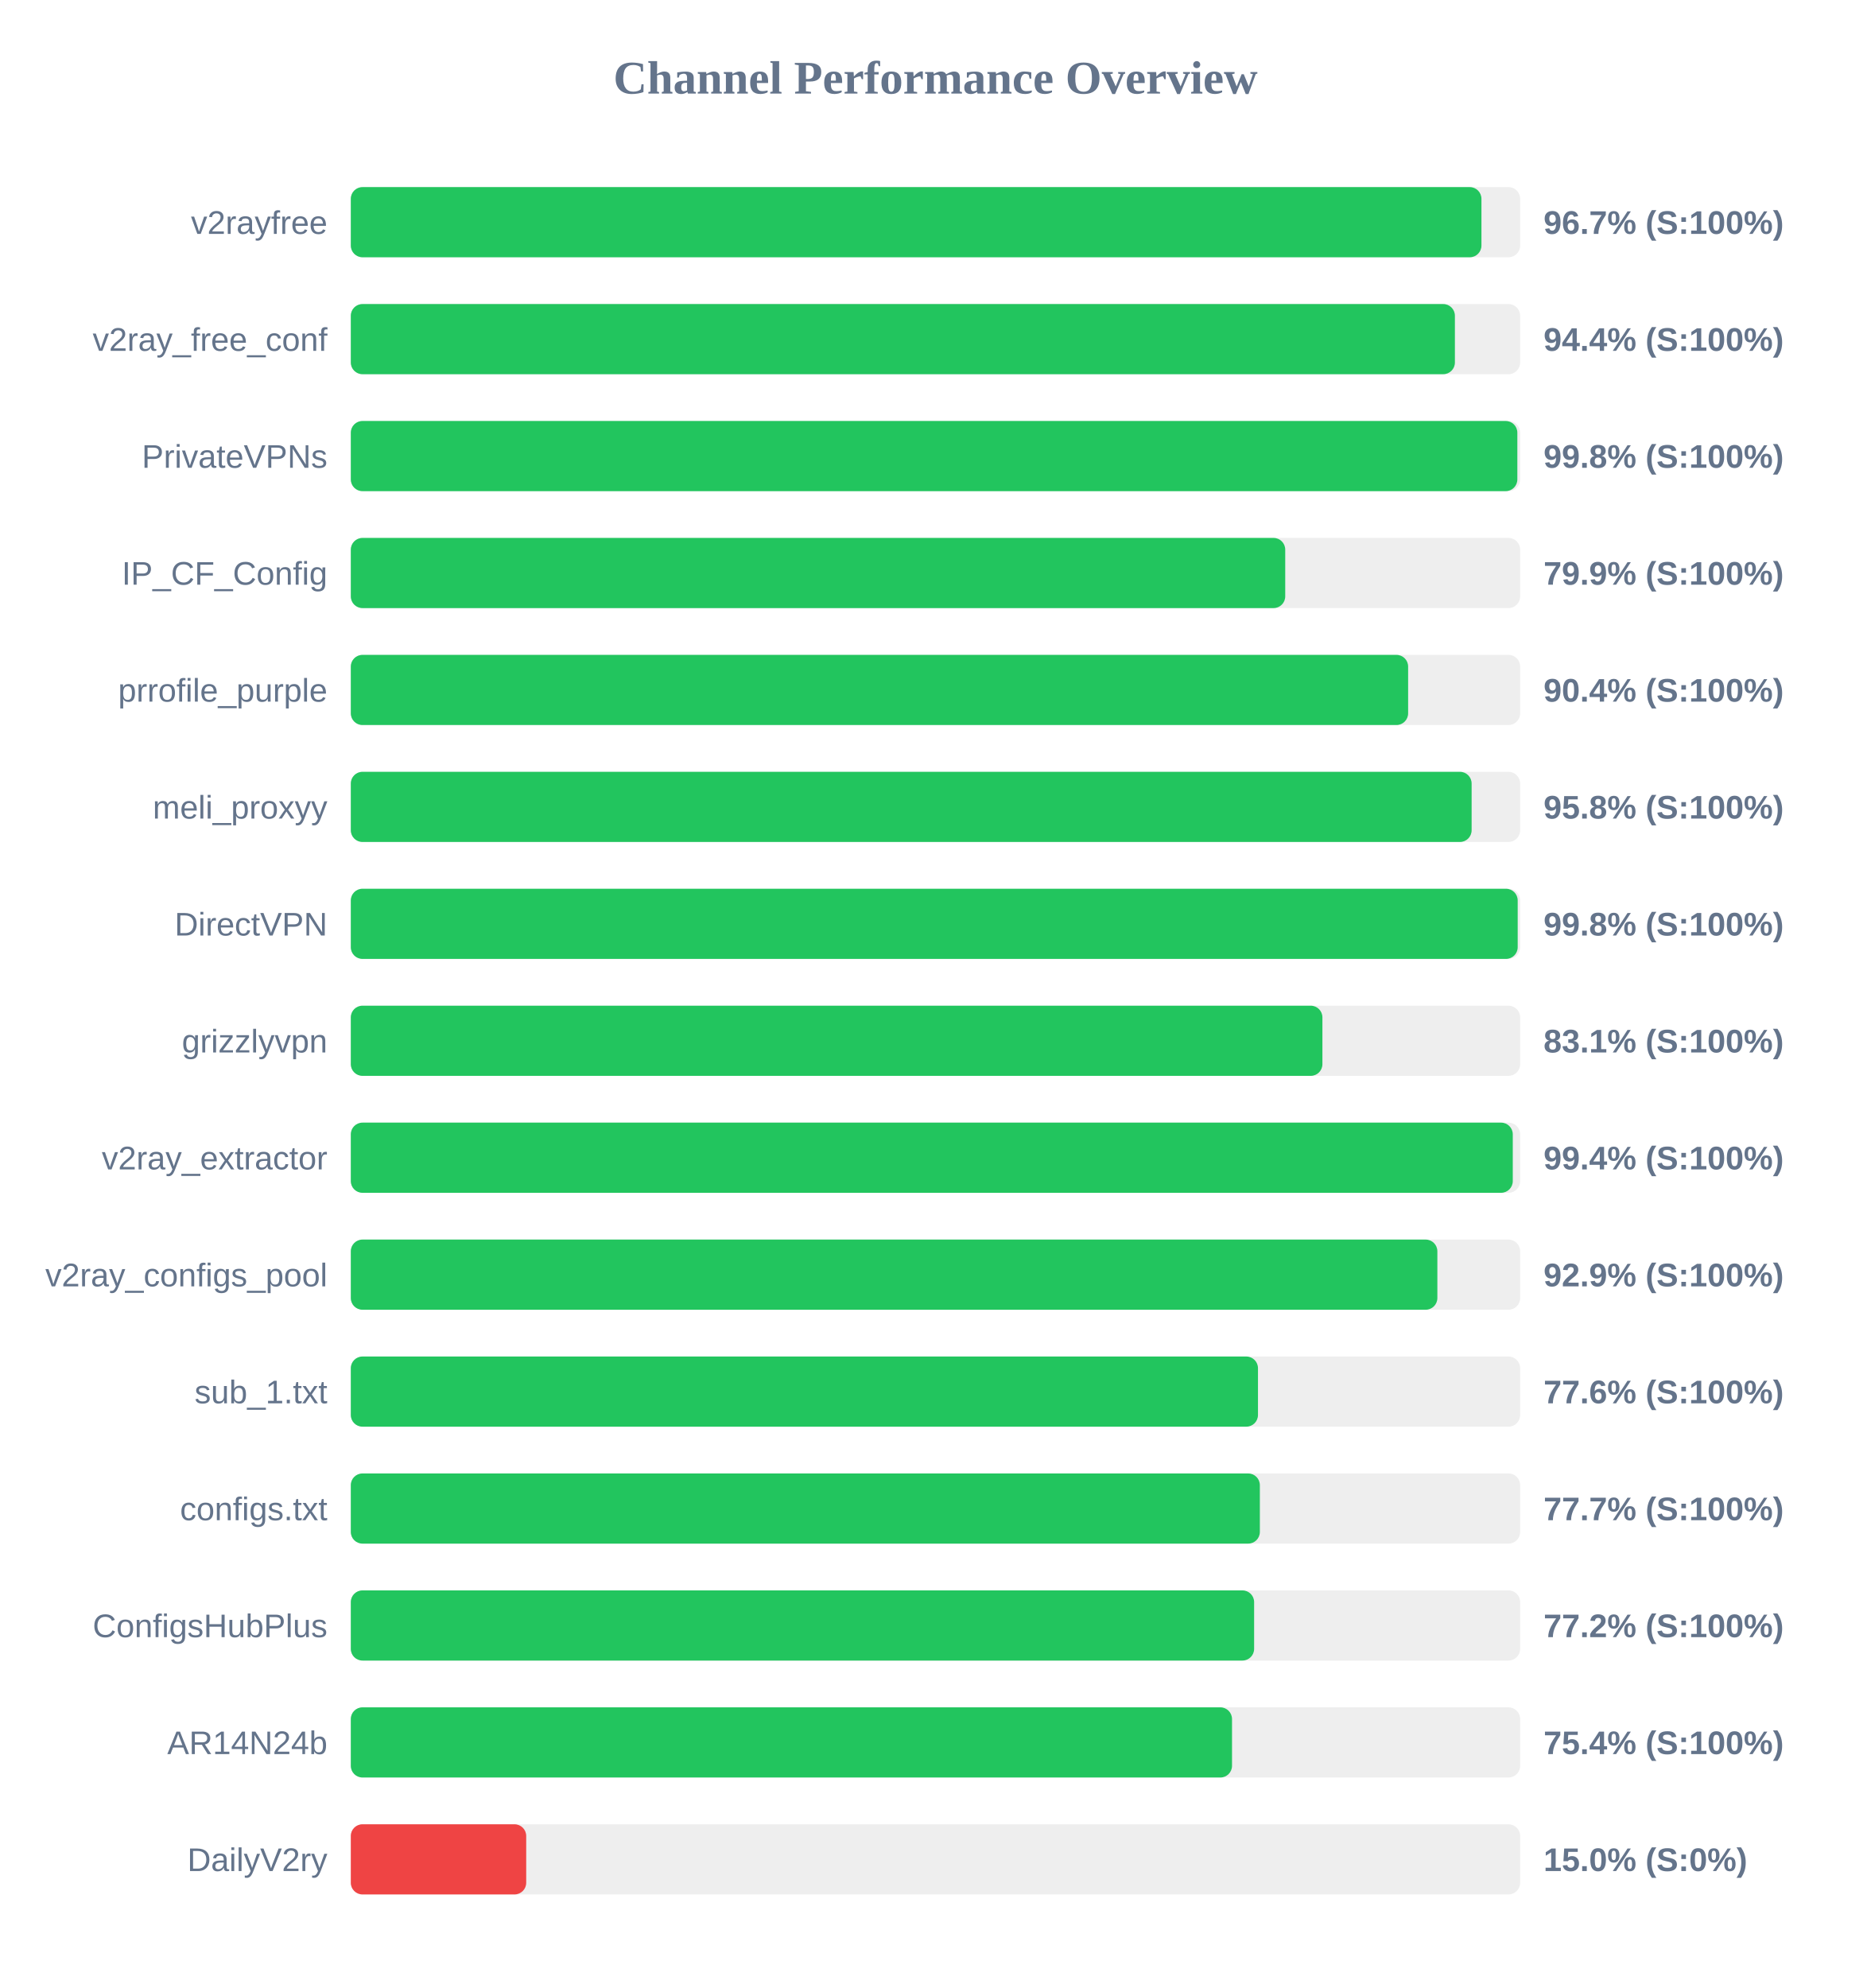
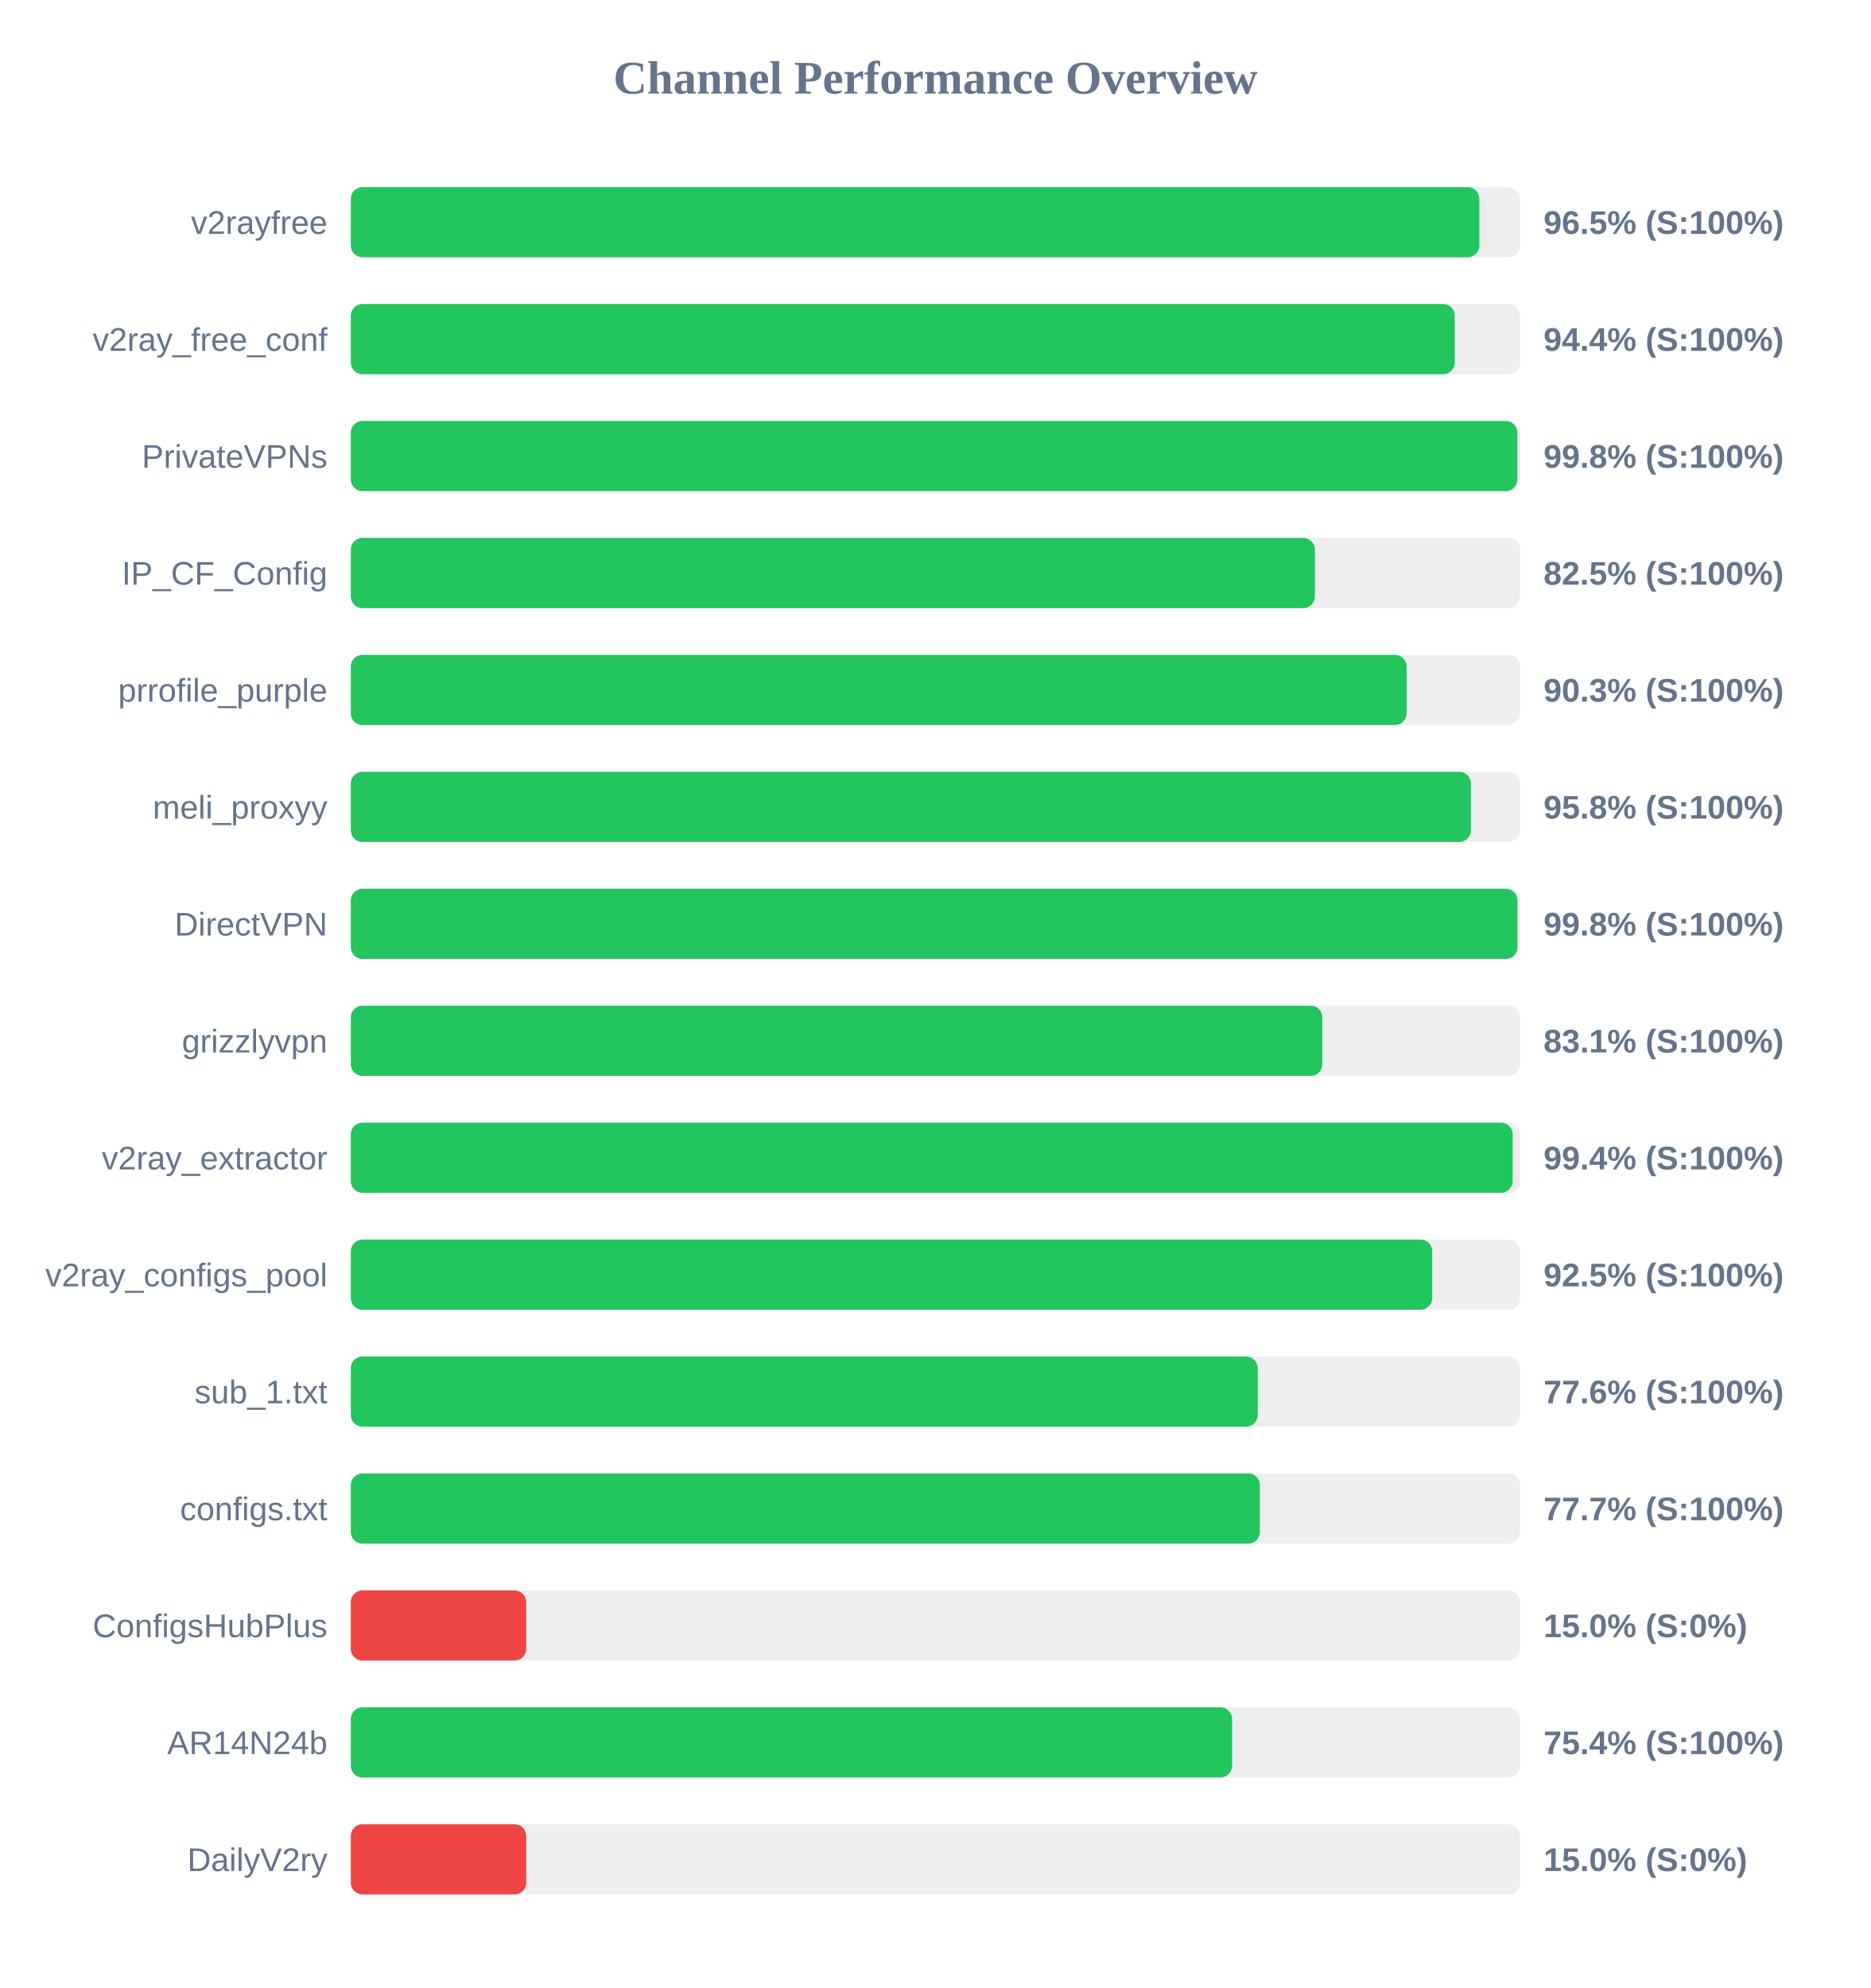
<svg xmlns="http://www.w3.org/2000/svg" width="800" height="850" version="1.1">
  <style>
        .row { font: 14px Arial; fill: #64748b; }
        .score { font: bold 14px Arial; fill: #64748b; }
    </style>
  <text x="400" y="40" text-anchor="middle" font-size="20px" font-weight="bold" fill="#64748b">Channel Performance Overview</text>
  <rect x="150" y="80" width="500" height="30" fill="#eee" rx="5" />
-   <rect x="150" y="80" width="483.45" height="30" fill="#22c55e" rx="5" />
+   <rect x="150" y="80" width="482.55" height="30" fill="#22c55e" rx="5" />
  <text x="140" y="100" text-anchor="end" class="row">v2rayfree</text>
-   <text x="660" y="100" text-anchor="start" class="score">96.7% (S:100%)</text>
+   <text x="660" y="100" text-anchor="start" class="score">96.5% (S:100%)</text>
  <rect x="150" y="130" width="500" height="30" fill="#eee" rx="5" />
-   <rect x="150" y="130" width="472.1" height="30" fill="#22c55e" rx="5" />
+   <rect x="150" y="130" width="472.05" height="30" fill="#22c55e" rx="5" />
  <text x="140" y="150" text-anchor="end" class="row">v2ray_free_conf</text>
  <text x="660" y="150" text-anchor="start" class="score">94.4% (S:100%)</text>
  <rect x="150" y="180" width="500" height="30" fill="#eee" rx="5" />
  <rect x="150" y="180" width="498.8" height="30" fill="#22c55e" rx="5" />
  <text x="140" y="200" text-anchor="end" class="row">PrivateVPNs</text>
  <text x="660" y="200" text-anchor="start" class="score">99.8% (S:100%)</text>
  <rect x="150" y="230" width="500" height="30" fill="#eee" rx="5" />
-   <rect x="150" y="230" width="399.55" height="30" fill="#22c55e" rx="5" />
+   <rect x="150" y="230" width="412.25" height="30" fill="#22c55e" rx="5" />
  <text x="140" y="250" text-anchor="end" class="row">IP_CF_Config</text>
-   <text x="660" y="250" text-anchor="start" class="score">79.9% (S:100%)</text>
+   <text x="660" y="250" text-anchor="start" class="score">82.5% (S:100%)</text>
  <rect x="150" y="280" width="500" height="30" fill="#eee" rx="5" />
-   <rect x="150" y="280" width="452.1" height="30" fill="#22c55e" rx="5" />
+   <rect x="150" y="280" width="451.45" height="30" fill="#22c55e" rx="5" />
  <text x="140" y="300" text-anchor="end" class="row">prrofile_purple</text>
-   <text x="660" y="300" text-anchor="start" class="score">90.4% (S:100%)</text>
+   <text x="660" y="300" text-anchor="start" class="score">90.3% (S:100%)</text>
  <rect x="150" y="330" width="500" height="30" fill="#eee" rx="5" />
-   <rect x="150" y="330" width="479.25" height="30" fill="#22c55e" rx="5" />
+   <rect x="150" y="330" width="478.95" height="30" fill="#22c55e" rx="5" />
  <text x="140" y="350" text-anchor="end" class="row">meli_proxyy</text>
  <text x="660" y="350" text-anchor="start" class="score">95.8% (S:100%)</text>
  <rect x="150" y="380" width="500" height="30" fill="#eee" rx="5" />
-   <rect x="150" y="380" width="498.95" height="30" fill="#22c55e" rx="5" />
+   <rect x="150" y="380" width="498.85" height="30" fill="#22c55e" rx="5" />
  <text x="140" y="400" text-anchor="end" class="row">DirectVPN</text>
  <text x="660" y="400" text-anchor="start" class="score">99.8% (S:100%)</text>
  <rect x="150" y="430" width="500" height="30" fill="#eee" rx="5" />
-   <rect x="150" y="430" width="415.45" height="30" fill="#22c55e" rx="5" />
+   <rect x="150" y="430" width="415.4" height="30" fill="#22c55e" rx="5" />
  <text x="140" y="450" text-anchor="end" class="row">grizzlyvpn</text>
  <text x="660" y="450" text-anchor="start" class="score">83.1% (S:100%)</text>
  <rect x="150" y="480" width="500" height="30" fill="#eee" rx="5" />
-   <rect x="150" y="480" width="496.85" height="30" fill="#22c55e" rx="5" />
+   <rect x="150" y="480" width="496.8" height="30" fill="#22c55e" rx="5" />
  <text x="140" y="500" text-anchor="end" class="row">v2ray_extractor</text>
  <text x="660" y="500" text-anchor="start" class="score">99.4% (S:100%)</text>
  <rect x="150" y="530" width="500" height="30" fill="#eee" rx="5" />
-   <rect x="150" y="530" width="464.6" height="30" fill="#22c55e" rx="5" />
+   <rect x="150" y="530" width="462.4" height="30" fill="#22c55e" rx="5" />
  <text x="140" y="550" text-anchor="end" class="row">v2ray_configs_pool</text>
-   <text x="660" y="550" text-anchor="start" class="score">92.9% (S:100%)</text>
+   <text x="660" y="550" text-anchor="start" class="score">92.5% (S:100%)</text>
  <rect x="150" y="580" width="500" height="30" fill="#eee" rx="5" />
-   <rect x="150" y="580" width="387.9" height="30" fill="#22c55e" rx="5" />
+   <rect x="150" y="580" width="387.8" height="30" fill="#22c55e" rx="5" />
  <text x="140" y="600" text-anchor="end" class="row">sub_1.txt</text>
  <text x="660" y="600" text-anchor="start" class="score">77.6% (S:100%)</text>
  <rect x="150" y="630" width="500" height="30" fill="#eee" rx="5" />
  <rect x="150" y="630" width="388.7" height="30" fill="#22c55e" rx="5" />
  <text x="140" y="650" text-anchor="end" class="row">configs.txt</text>
  <text x="660" y="650" text-anchor="start" class="score">77.7% (S:100%)</text>
  <rect x="150" y="680" width="500" height="30" fill="#eee" rx="5" />
-   <rect x="150" y="680" width="386.25" height="30" fill="#22c55e" rx="5" />
+   <rect x="150" y="680" width="75.0" height="30" fill="#ef4444" rx="5" />
  <text x="140" y="700" text-anchor="end" class="row">ConfigsHubPlus</text>
-   <text x="660" y="700" text-anchor="start" class="score">77.2% (S:100%)</text>
+   <text x="660" y="700" text-anchor="start" class="score">15.0% (S:0%)</text>
  <rect x="150" y="730" width="500" height="30" fill="#eee" rx="5" />
-   <rect x="150" y="730" width="376.8" height="30" fill="#22c55e" rx="5" />
+   <rect x="150" y="730" width="376.85" height="30" fill="#22c55e" rx="5" />
  <text x="140" y="750" text-anchor="end" class="row">AR14N24b</text>
  <text x="660" y="750" text-anchor="start" class="score">75.4% (S:100%)</text>
  <rect x="150" y="780" width="500" height="30" fill="#eee" rx="5" />
  <rect x="150" y="780" width="75.0" height="30" fill="#ef4444" rx="5" />
  <text x="140" y="800" text-anchor="end" class="row">DailyV2ry</text>
  <text x="660" y="800" text-anchor="start" class="score">15.0% (S:0%)</text>
</svg>
